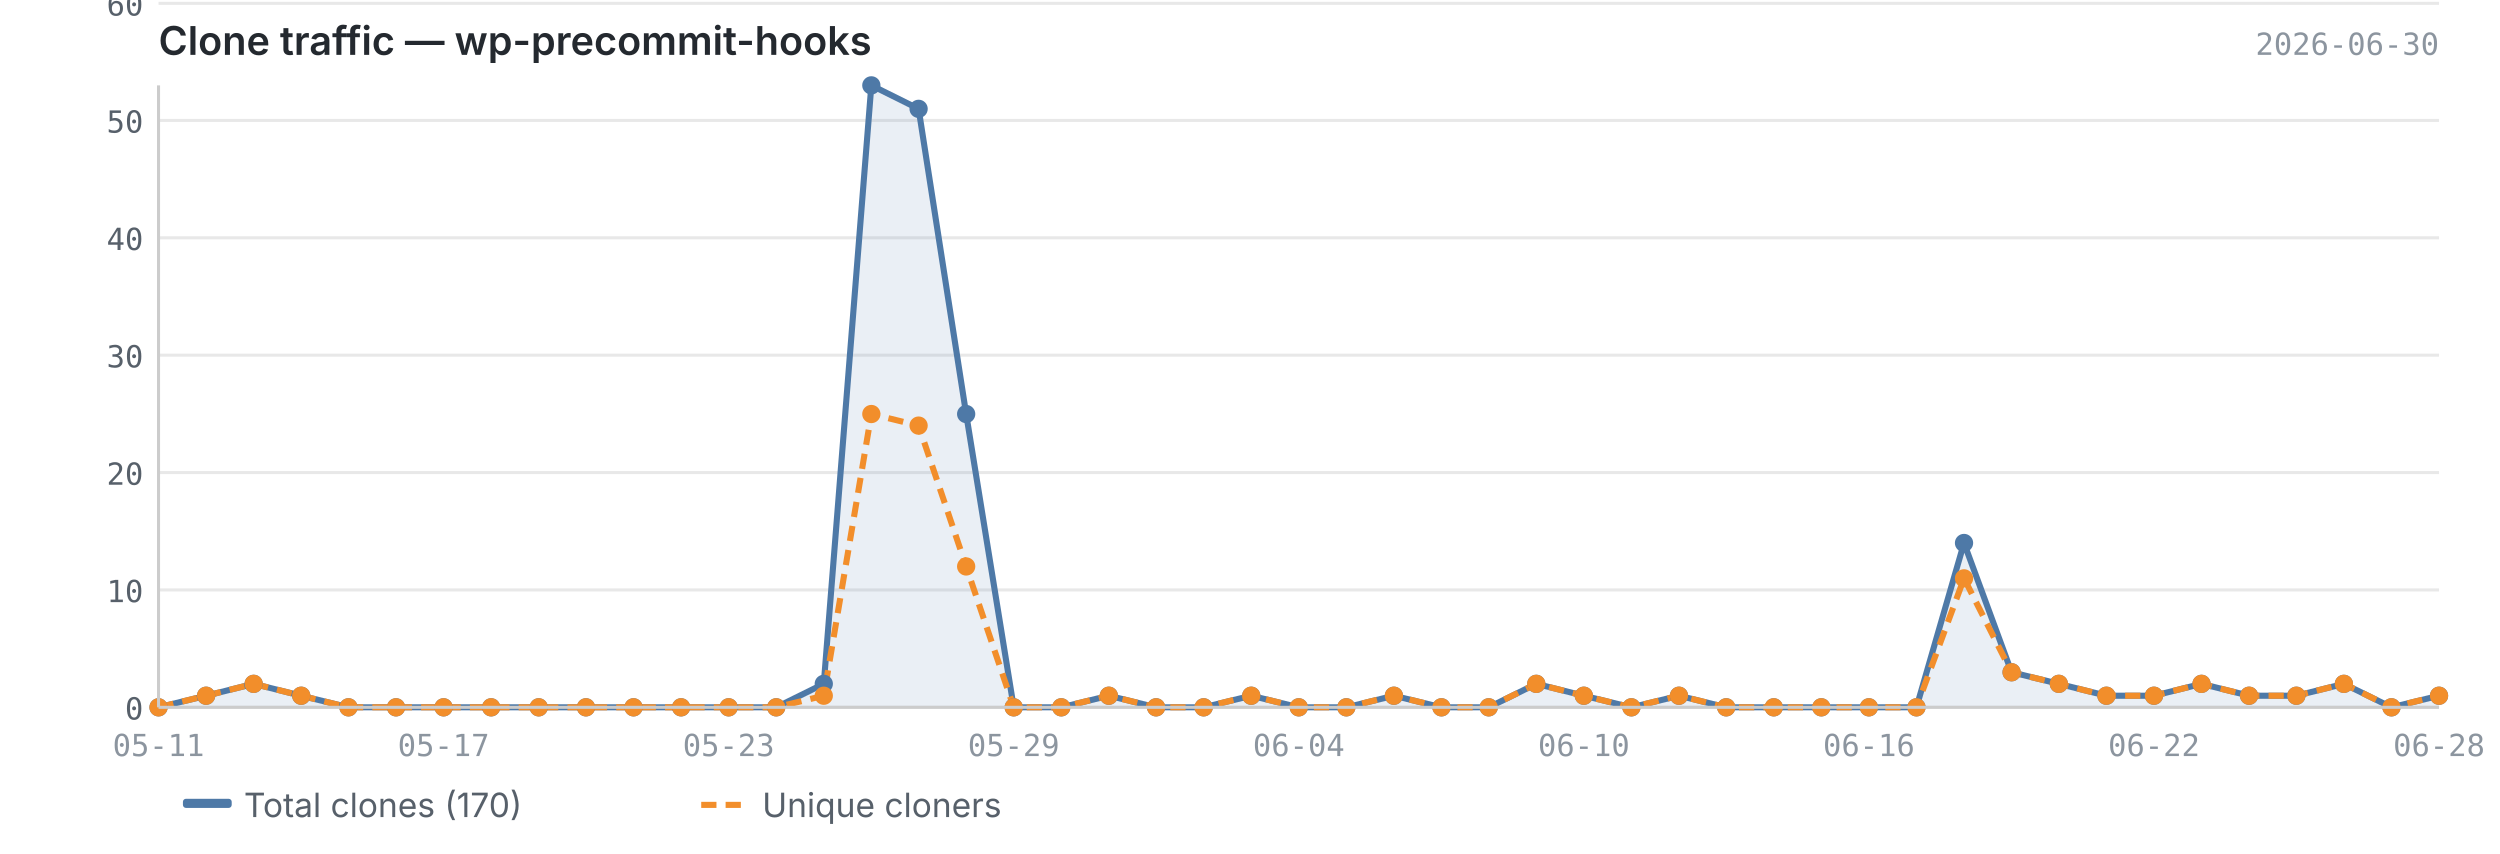
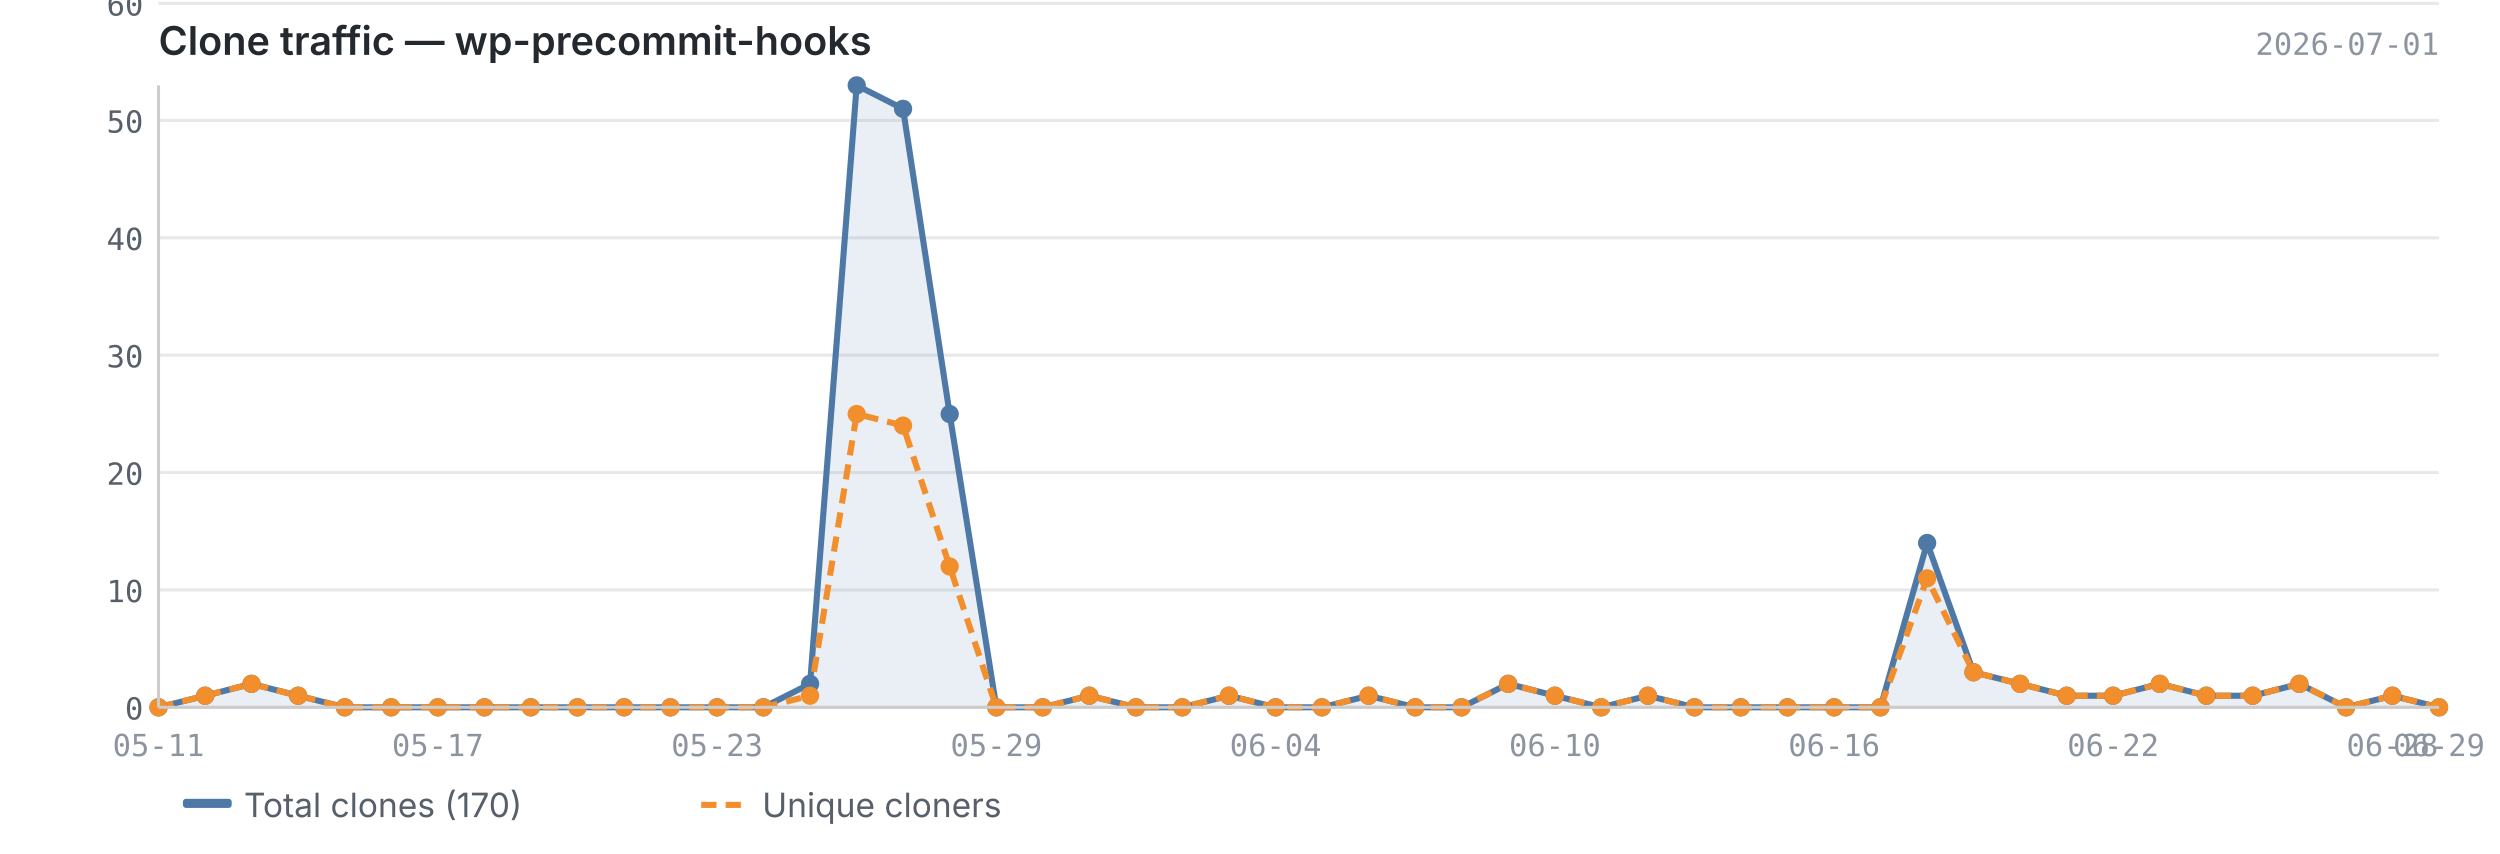
<svg xmlns="http://www.w3.org/2000/svg" viewBox="0 0 820 280" width="820" height="280">
  <text x="52" y="18" font-size="13" font-weight="600" fill="#24292f" font-family="-apple-system, BlinkMacSystemFont, 'Segoe UI', sans-serif">Clone traffic — wp-precommit-hooks</text>
-   <text x="800" y="18" font-size="10" fill="#8c959f" font-family="ui-monospace, SFMono-Regular, 'SF Mono', Menlo, monospace" text-anchor="end">2026-06-30</text>
+   <text x="800" y="18" font-size="10" fill="#8c959f" font-family="ui-monospace, SFMono-Regular, 'SF Mono', Menlo, monospace" text-anchor="end">2026-07-01</text>
  <line x1="52" y1="232.0" x2="800" y2="232.0" stroke="#e8e8e8" stroke-width="1" />
  <line x1="52" y1="193.5" x2="800" y2="193.5" stroke="#e8e8e8" stroke-width="1" />
  <line x1="52" y1="155.0" x2="800" y2="155.0" stroke="#e8e8e8" stroke-width="1" />
  <line x1="52" y1="116.5" x2="800" y2="116.5" stroke="#e8e8e8" stroke-width="1" />
  <line x1="52" y1="78.0" x2="800" y2="78.0" stroke="#e8e8e8" stroke-width="1" />
  <line x1="52" y1="39.5" x2="800" y2="39.5" stroke="#e8e8e8" stroke-width="1" />
  <line x1="52" y1="1.1" x2="800" y2="1.1" stroke="#e8e8e8" stroke-width="1" />
-   <path d="M52.0,232.0 L52.0,232.0 L67.6,228.2 L83.2,224.3 L98.8,228.2 L114.3,232.0 L129.9,232.0 L145.5,232.0 L161.1,232.0 L176.7,232.0 L192.2,232.0 L207.8,232.0 L223.4,232.0 L239.0,232.0 L254.6,232.0 L270.2,224.3 L285.8,28.0 L301.3,35.7 L316.9,135.8 L332.5,232.0 L348.1,232.0 L363.7,228.2 L379.2,232.0 L394.8,232.0 L410.4,228.2 L426.0,232.0 L441.6,232.0 L457.2,228.2 L472.8,232.0 L488.3,232.0 L503.9,224.3 L519.5,228.2 L535.1,232.0 L550.7,228.2 L566.2,232.0 L581.8,232.0 L597.4,232.0 L613.0,232.0 L628.6,232.0 L644.2,178.1 L659.8,220.5 L675.3,224.3 L690.9,228.2 L706.5,228.2 L722.1,224.3 L737.7,228.2 L753.2,228.2 L768.8,224.3 L784.4,232.0 L800.0,228.2 L800.0,232.0 L52.0,232.0Z" fill="#4e79a7" opacity="0.12" />
-   <polyline points="52.0,232.0 67.6,228.2 83.2,224.3 98.8,228.2 114.3,232.0 129.9,232.0 145.5,232.0 161.1,232.0 176.7,232.0 192.2,232.0 207.8,232.0 223.4,232.0 239.0,232.0 254.6,232.0 270.2,224.3 285.8,28.0 301.3,35.7 316.9,135.8 332.5,232.0 348.1,232.0 363.7,228.2 379.2,232.0 394.8,232.0 410.4,228.2 426.0,232.0 441.6,232.0 457.2,228.2 472.8,232.0 488.3,232.0 503.9,224.3 519.5,228.2 535.1,232.0 550.7,228.2 566.2,232.0 581.8,232.0 597.4,232.0 613.0,232.0 628.6,232.0 644.2,178.1 659.8,220.5 675.3,224.3 690.9,228.2 706.5,228.2 722.1,224.3 737.7,228.2 753.2,228.2 768.8,224.3 784.4,232.0 800.0,228.2" fill="none" stroke="#4e79a7" stroke-width="2" stroke-linejoin="round" />
-   <polyline points="52.0,232.0 67.6,228.2 83.2,224.3 98.8,228.2 114.3,232.0 129.9,232.0 145.5,232.0 161.1,232.0 176.7,232.0 192.2,232.0 207.8,232.0 223.4,232.0 239.0,232.0 254.6,232.0 270.2,228.2 285.8,135.8 301.3,139.6 316.9,185.8 332.5,232.0 348.1,232.0 363.7,228.2 379.2,232.0 394.8,232.0 410.4,228.2 426.0,232.0 441.6,232.0 457.2,228.2 472.8,232.0 488.3,232.0 503.9,224.3 519.5,228.2 535.1,232.0 550.7,228.2 566.2,232.0 581.8,232.0 597.4,232.0 613.0,232.0 628.6,232.0 644.2,189.7 659.8,220.5 675.3,224.3 690.9,228.2 706.5,228.2 722.1,224.3 737.7,228.2 753.2,228.2 768.8,224.3 784.4,232.0 800.0,228.2" fill="none" stroke="#f28e2b" stroke-width="2" stroke-linejoin="round" stroke-dasharray="5,3" />
+   <path d="M52.0,232.0 L52.0,232.0 L67.3,228.2 L82.5,224.3 L97.8,228.2 L113.1,232.0 L128.3,232.0 L143.6,232.0 L158.9,232.0 L174.1,232.0 L189.4,232.0 L204.7,232.0 L219.9,232.0 L235.2,232.0 L250.4,232.0 L265.7,224.3 L281.0,28.0 L296.2,35.7 L311.5,135.8 L326.8,232.0 L342.0,232.0 L357.3,228.2 L372.6,232.0 L387.8,232.0 L403.1,228.2 L418.4,232.0 L433.6,232.0 L448.9,228.2 L464.2,232.0 L479.4,232.0 L494.7,224.3 L510.0,228.2 L525.2,232.0 L540.5,228.2 L555.8,232.0 L571.0,232.0 L586.3,232.0 L601.6,232.0 L616.8,232.0 L632.1,178.1 L647.3,220.5 L662.6,224.3 L677.9,228.2 L693.1,228.2 L708.4,224.3 L723.7,228.2 L738.9,228.2 L754.2,224.3 L769.5,232.0 L784.7,228.2 L800.0,232.0 L800.0,232.0 L52.0,232.0Z" fill="#4e79a7" opacity="0.12" />
+   <polyline points="52.0,232.0 67.3,228.2 82.5,224.3 97.8,228.2 113.1,232.0 128.3,232.0 143.6,232.0 158.9,232.0 174.1,232.0 189.4,232.0 204.7,232.0 219.9,232.0 235.2,232.0 250.4,232.0 265.7,224.3 281.0,28.0 296.2,35.7 311.5,135.8 326.8,232.0 342.0,232.0 357.3,228.2 372.6,232.0 387.8,232.0 403.1,228.2 418.4,232.0 433.6,232.0 448.9,228.2 464.2,232.0 479.4,232.0 494.7,224.3 510.0,228.2 525.2,232.0 540.5,228.2 555.8,232.0 571.0,232.0 586.3,232.0 601.6,232.0 616.8,232.0 632.1,178.1 647.3,220.5 662.6,224.3 677.9,228.2 693.1,228.2 708.4,224.3 723.7,228.2 738.9,228.2 754.2,224.3 769.5,232.0 784.7,228.2 800.0,232.0" fill="none" stroke="#4e79a7" stroke-width="2" stroke-linejoin="round" />
+   <polyline points="52.0,232.0 67.3,228.2 82.5,224.3 97.8,228.2 113.1,232.0 128.3,232.0 143.6,232.0 158.9,232.0 174.1,232.0 189.4,232.0 204.7,232.0 219.9,232.0 235.2,232.0 250.4,232.0 265.7,228.2 281.0,135.8 296.2,139.6 311.5,185.8 326.8,232.0 342.0,232.0 357.3,228.2 372.6,232.0 387.8,232.0 403.1,228.2 418.4,232.0 433.6,232.0 448.9,228.2 464.2,232.0 479.4,232.0 494.7,224.3 510.0,228.2 525.2,232.0 540.5,228.2 555.8,232.0 571.0,232.0 586.3,232.0 601.6,232.0 616.8,232.0 632.1,189.7 647.3,220.5 662.6,224.3 677.9,228.2 693.1,228.2 708.4,224.3 723.7,228.2 738.9,228.2 754.2,224.3 769.5,232.0 784.7,228.2 800.0,232.0" fill="none" stroke="#f28e2b" stroke-width="2" stroke-linejoin="round" stroke-dasharray="5,3" />
  <circle cx="52.0" cy="232.0" r="3" fill="#4e79a7" />
-   <circle cx="67.6" cy="228.2" r="3" fill="#4e79a7" />
-   <circle cx="83.2" cy="224.3" r="3" fill="#4e79a7" />
-   <circle cx="98.8" cy="228.2" r="3" fill="#4e79a7" />
-   <circle cx="114.3" cy="232.0" r="3" fill="#4e79a7" />
-   <circle cx="129.9" cy="232.0" r="3" fill="#4e79a7" />
-   <circle cx="145.5" cy="232.0" r="3" fill="#4e79a7" />
-   <circle cx="161.1" cy="232.0" r="3" fill="#4e79a7" />
-   <circle cx="176.7" cy="232.0" r="3" fill="#4e79a7" />
-   <circle cx="192.2" cy="232.0" r="3" fill="#4e79a7" />
-   <circle cx="207.8" cy="232.0" r="3" fill="#4e79a7" />
-   <circle cx="223.4" cy="232.0" r="3" fill="#4e79a7" />
-   <circle cx="239.0" cy="232.0" r="3" fill="#4e79a7" />
-   <circle cx="254.6" cy="232.0" r="3" fill="#4e79a7" />
-   <circle cx="270.2" cy="224.3" r="3" fill="#4e79a7" />
-   <circle cx="285.8" cy="28.0" r="3" fill="#4e79a7" />
-   <circle cx="301.3" cy="35.7" r="3" fill="#4e79a7" />
-   <circle cx="316.9" cy="135.8" r="3" fill="#4e79a7" />
-   <circle cx="332.5" cy="232.0" r="3" fill="#4e79a7" />
-   <circle cx="348.1" cy="232.0" r="3" fill="#4e79a7" />
-   <circle cx="363.7" cy="228.2" r="3" fill="#4e79a7" />
-   <circle cx="379.2" cy="232.0" r="3" fill="#4e79a7" />
-   <circle cx="394.8" cy="232.0" r="3" fill="#4e79a7" />
-   <circle cx="410.4" cy="228.2" r="3" fill="#4e79a7" />
-   <circle cx="426.0" cy="232.0" r="3" fill="#4e79a7" />
-   <circle cx="441.6" cy="232.0" r="3" fill="#4e79a7" />
-   <circle cx="457.2" cy="228.2" r="3" fill="#4e79a7" />
-   <circle cx="472.8" cy="232.0" r="3" fill="#4e79a7" />
-   <circle cx="488.3" cy="232.0" r="3" fill="#4e79a7" />
-   <circle cx="503.9" cy="224.3" r="3" fill="#4e79a7" />
-   <circle cx="519.5" cy="228.2" r="3" fill="#4e79a7" />
-   <circle cx="535.1" cy="232.0" r="3" fill="#4e79a7" />
-   <circle cx="550.7" cy="228.2" r="3" fill="#4e79a7" />
-   <circle cx="566.2" cy="232.0" r="3" fill="#4e79a7" />
-   <circle cx="581.8" cy="232.0" r="3" fill="#4e79a7" />
-   <circle cx="597.4" cy="232.0" r="3" fill="#4e79a7" />
-   <circle cx="613.0" cy="232.0" r="3" fill="#4e79a7" />
-   <circle cx="628.6" cy="232.0" r="3" fill="#4e79a7" />
-   <circle cx="644.2" cy="178.1" r="3" fill="#4e79a7" />
-   <circle cx="659.8" cy="220.5" r="3" fill="#4e79a7" />
-   <circle cx="675.3" cy="224.3" r="3" fill="#4e79a7" />
-   <circle cx="690.9" cy="228.2" r="3" fill="#4e79a7" />
-   <circle cx="706.5" cy="228.2" r="3" fill="#4e79a7" />
-   <circle cx="722.1" cy="224.3" r="3" fill="#4e79a7" />
-   <circle cx="737.7" cy="228.2" r="3" fill="#4e79a7" />
-   <circle cx="753.2" cy="228.2" r="3" fill="#4e79a7" />
-   <circle cx="768.8" cy="224.3" r="3" fill="#4e79a7" />
-   <circle cx="784.4" cy="232.0" r="3" fill="#4e79a7" />
-   <circle cx="800.0" cy="228.2" r="3" fill="#4e79a7" />
+   <circle cx="67.3" cy="228.2" r="3" fill="#4e79a7" />
+   <circle cx="82.5" cy="224.3" r="3" fill="#4e79a7" />
+   <circle cx="97.8" cy="228.2" r="3" fill="#4e79a7" />
+   <circle cx="113.1" cy="232.0" r="3" fill="#4e79a7" />
+   <circle cx="128.3" cy="232.0" r="3" fill="#4e79a7" />
+   <circle cx="143.6" cy="232.0" r="3" fill="#4e79a7" />
+   <circle cx="158.9" cy="232.0" r="3" fill="#4e79a7" />
+   <circle cx="174.1" cy="232.0" r="3" fill="#4e79a7" />
+   <circle cx="189.4" cy="232.0" r="3" fill="#4e79a7" />
+   <circle cx="204.7" cy="232.0" r="3" fill="#4e79a7" />
+   <circle cx="219.9" cy="232.0" r="3" fill="#4e79a7" />
+   <circle cx="235.2" cy="232.0" r="3" fill="#4e79a7" />
+   <circle cx="250.4" cy="232.0" r="3" fill="#4e79a7" />
+   <circle cx="265.7" cy="224.3" r="3" fill="#4e79a7" />
+   <circle cx="281.0" cy="28.0" r="3" fill="#4e79a7" />
+   <circle cx="296.2" cy="35.7" r="3" fill="#4e79a7" />
+   <circle cx="311.5" cy="135.8" r="3" fill="#4e79a7" />
+   <circle cx="326.8" cy="232.0" r="3" fill="#4e79a7" />
+   <circle cx="342.0" cy="232.0" r="3" fill="#4e79a7" />
+   <circle cx="357.3" cy="228.2" r="3" fill="#4e79a7" />
+   <circle cx="372.6" cy="232.0" r="3" fill="#4e79a7" />
+   <circle cx="387.8" cy="232.0" r="3" fill="#4e79a7" />
+   <circle cx="403.1" cy="228.2" r="3" fill="#4e79a7" />
+   <circle cx="418.4" cy="232.0" r="3" fill="#4e79a7" />
+   <circle cx="433.6" cy="232.0" r="3" fill="#4e79a7" />
+   <circle cx="448.9" cy="228.2" r="3" fill="#4e79a7" />
+   <circle cx="464.2" cy="232.0" r="3" fill="#4e79a7" />
+   <circle cx="479.4" cy="232.0" r="3" fill="#4e79a7" />
+   <circle cx="494.7" cy="224.3" r="3" fill="#4e79a7" />
+   <circle cx="510.0" cy="228.2" r="3" fill="#4e79a7" />
+   <circle cx="525.2" cy="232.0" r="3" fill="#4e79a7" />
+   <circle cx="540.5" cy="228.2" r="3" fill="#4e79a7" />
+   <circle cx="555.8" cy="232.0" r="3" fill="#4e79a7" />
+   <circle cx="571.0" cy="232.0" r="3" fill="#4e79a7" />
+   <circle cx="586.3" cy="232.0" r="3" fill="#4e79a7" />
+   <circle cx="601.6" cy="232.0" r="3" fill="#4e79a7" />
+   <circle cx="616.8" cy="232.0" r="3" fill="#4e79a7" />
+   <circle cx="632.1" cy="178.1" r="3" fill="#4e79a7" />
+   <circle cx="647.3" cy="220.5" r="3" fill="#4e79a7" />
+   <circle cx="662.6" cy="224.3" r="3" fill="#4e79a7" />
+   <circle cx="677.9" cy="228.2" r="3" fill="#4e79a7" />
+   <circle cx="693.1" cy="228.2" r="3" fill="#4e79a7" />
+   <circle cx="708.4" cy="224.3" r="3" fill="#4e79a7" />
+   <circle cx="723.7" cy="228.2" r="3" fill="#4e79a7" />
+   <circle cx="738.9" cy="228.2" r="3" fill="#4e79a7" />
+   <circle cx="754.2" cy="224.3" r="3" fill="#4e79a7" />
+   <circle cx="769.5" cy="232.0" r="3" fill="#4e79a7" />
+   <circle cx="784.7" cy="228.2" r="3" fill="#4e79a7" />
+   <circle cx="800.0" cy="232.0" r="3" fill="#4e79a7" />
  <circle cx="52.0" cy="232.0" r="3" fill="#f28e2b" />
-   <circle cx="67.6" cy="228.2" r="3" fill="#f28e2b" />
-   <circle cx="83.2" cy="224.3" r="3" fill="#f28e2b" />
-   <circle cx="98.8" cy="228.2" r="3" fill="#f28e2b" />
-   <circle cx="114.3" cy="232.0" r="3" fill="#f28e2b" />
-   <circle cx="129.9" cy="232.0" r="3" fill="#f28e2b" />
-   <circle cx="145.5" cy="232.0" r="3" fill="#f28e2b" />
-   <circle cx="161.1" cy="232.0" r="3" fill="#f28e2b" />
-   <circle cx="176.7" cy="232.0" r="3" fill="#f28e2b" />
-   <circle cx="192.2" cy="232.0" r="3" fill="#f28e2b" />
-   <circle cx="207.8" cy="232.0" r="3" fill="#f28e2b" />
-   <circle cx="223.4" cy="232.0" r="3" fill="#f28e2b" />
-   <circle cx="239.0" cy="232.0" r="3" fill="#f28e2b" />
-   <circle cx="254.6" cy="232.0" r="3" fill="#f28e2b" />
-   <circle cx="270.2" cy="228.2" r="3" fill="#f28e2b" />
-   <circle cx="285.8" cy="135.8" r="3" fill="#f28e2b" />
-   <circle cx="301.3" cy="139.6" r="3" fill="#f28e2b" />
-   <circle cx="316.9" cy="185.8" r="3" fill="#f28e2b" />
-   <circle cx="332.5" cy="232.0" r="3" fill="#f28e2b" />
-   <circle cx="348.1" cy="232.0" r="3" fill="#f28e2b" />
-   <circle cx="363.7" cy="228.2" r="3" fill="#f28e2b" />
-   <circle cx="379.2" cy="232.0" r="3" fill="#f28e2b" />
-   <circle cx="394.8" cy="232.0" r="3" fill="#f28e2b" />
-   <circle cx="410.4" cy="228.2" r="3" fill="#f28e2b" />
-   <circle cx="426.0" cy="232.0" r="3" fill="#f28e2b" />
-   <circle cx="441.6" cy="232.0" r="3" fill="#f28e2b" />
-   <circle cx="457.2" cy="228.2" r="3" fill="#f28e2b" />
-   <circle cx="472.8" cy="232.0" r="3" fill="#f28e2b" />
-   <circle cx="488.3" cy="232.0" r="3" fill="#f28e2b" />
-   <circle cx="503.9" cy="224.3" r="3" fill="#f28e2b" />
-   <circle cx="519.5" cy="228.2" r="3" fill="#f28e2b" />
-   <circle cx="535.1" cy="232.0" r="3" fill="#f28e2b" />
-   <circle cx="550.7" cy="228.2" r="3" fill="#f28e2b" />
-   <circle cx="566.2" cy="232.0" r="3" fill="#f28e2b" />
-   <circle cx="581.8" cy="232.0" r="3" fill="#f28e2b" />
-   <circle cx="597.4" cy="232.0" r="3" fill="#f28e2b" />
-   <circle cx="613.0" cy="232.0" r="3" fill="#f28e2b" />
-   <circle cx="628.6" cy="232.0" r="3" fill="#f28e2b" />
-   <circle cx="644.2" cy="189.7" r="3" fill="#f28e2b" />
-   <circle cx="659.8" cy="220.5" r="3" fill="#f28e2b" />
-   <circle cx="675.3" cy="224.3" r="3" fill="#f28e2b" />
-   <circle cx="690.9" cy="228.2" r="3" fill="#f28e2b" />
-   <circle cx="706.5" cy="228.2" r="3" fill="#f28e2b" />
-   <circle cx="722.1" cy="224.3" r="3" fill="#f28e2b" />
-   <circle cx="737.7" cy="228.2" r="3" fill="#f28e2b" />
-   <circle cx="753.2" cy="228.2" r="3" fill="#f28e2b" />
-   <circle cx="768.8" cy="224.3" r="3" fill="#f28e2b" />
-   <circle cx="784.4" cy="232.0" r="3" fill="#f28e2b" />
-   <circle cx="800.0" cy="228.2" r="3" fill="#f28e2b" />
+   <circle cx="67.3" cy="228.2" r="3" fill="#f28e2b" />
+   <circle cx="82.5" cy="224.3" r="3" fill="#f28e2b" />
+   <circle cx="97.8" cy="228.2" r="3" fill="#f28e2b" />
+   <circle cx="113.1" cy="232.0" r="3" fill="#f28e2b" />
+   <circle cx="128.3" cy="232.0" r="3" fill="#f28e2b" />
+   <circle cx="143.6" cy="232.0" r="3" fill="#f28e2b" />
+   <circle cx="158.9" cy="232.0" r="3" fill="#f28e2b" />
+   <circle cx="174.1" cy="232.0" r="3" fill="#f28e2b" />
+   <circle cx="189.4" cy="232.0" r="3" fill="#f28e2b" />
+   <circle cx="204.7" cy="232.0" r="3" fill="#f28e2b" />
+   <circle cx="219.9" cy="232.0" r="3" fill="#f28e2b" />
+   <circle cx="235.2" cy="232.0" r="3" fill="#f28e2b" />
+   <circle cx="250.4" cy="232.0" r="3" fill="#f28e2b" />
+   <circle cx="265.7" cy="228.2" r="3" fill="#f28e2b" />
+   <circle cx="281.0" cy="135.8" r="3" fill="#f28e2b" />
+   <circle cx="296.2" cy="139.6" r="3" fill="#f28e2b" />
+   <circle cx="311.5" cy="185.8" r="3" fill="#f28e2b" />
+   <circle cx="326.8" cy="232.0" r="3" fill="#f28e2b" />
+   <circle cx="342.0" cy="232.0" r="3" fill="#f28e2b" />
+   <circle cx="357.3" cy="228.2" r="3" fill="#f28e2b" />
+   <circle cx="372.6" cy="232.0" r="3" fill="#f28e2b" />
+   <circle cx="387.8" cy="232.0" r="3" fill="#f28e2b" />
+   <circle cx="403.1" cy="228.2" r="3" fill="#f28e2b" />
+   <circle cx="418.4" cy="232.0" r="3" fill="#f28e2b" />
+   <circle cx="433.6" cy="232.0" r="3" fill="#f28e2b" />
+   <circle cx="448.9" cy="228.2" r="3" fill="#f28e2b" />
+   <circle cx="464.2" cy="232.0" r="3" fill="#f28e2b" />
+   <circle cx="479.4" cy="232.0" r="3" fill="#f28e2b" />
+   <circle cx="494.7" cy="224.3" r="3" fill="#f28e2b" />
+   <circle cx="510.0" cy="228.2" r="3" fill="#f28e2b" />
+   <circle cx="525.2" cy="232.0" r="3" fill="#f28e2b" />
+   <circle cx="540.5" cy="228.2" r="3" fill="#f28e2b" />
+   <circle cx="555.8" cy="232.0" r="3" fill="#f28e2b" />
+   <circle cx="571.0" cy="232.0" r="3" fill="#f28e2b" />
+   <circle cx="586.3" cy="232.0" r="3" fill="#f28e2b" />
+   <circle cx="601.6" cy="232.0" r="3" fill="#f28e2b" />
+   <circle cx="616.8" cy="232.0" r="3" fill="#f28e2b" />
+   <circle cx="632.1" cy="189.7" r="3" fill="#f28e2b" />
+   <circle cx="647.3" cy="220.5" r="3" fill="#f28e2b" />
+   <circle cx="662.6" cy="224.3" r="3" fill="#f28e2b" />
+   <circle cx="677.9" cy="228.2" r="3" fill="#f28e2b" />
+   <circle cx="693.1" cy="228.2" r="3" fill="#f28e2b" />
+   <circle cx="708.4" cy="224.3" r="3" fill="#f28e2b" />
+   <circle cx="723.7" cy="228.2" r="3" fill="#f28e2b" />
+   <circle cx="738.9" cy="228.2" r="3" fill="#f28e2b" />
+   <circle cx="754.2" cy="224.3" r="3" fill="#f28e2b" />
+   <circle cx="769.5" cy="232.0" r="3" fill="#f28e2b" />
+   <circle cx="784.7" cy="228.2" r="3" fill="#f28e2b" />
+   <circle cx="800.0" cy="232.0" r="3" fill="#f28e2b" />
  <line x1="52" y1="28" x2="52" y2="232" stroke="#cccccc" stroke-width="1" />
  <line x1="52" y1="232" x2="800" y2="232" stroke="#cccccc" stroke-width="1" />
  <text x="47" y="236.0" text-anchor="end" font-size="10" fill="#57606a" font-family="ui-monospace, SFMono-Regular, 'SF Mono', Menlo, monospace">0</text>
  <text x="47" y="197.5" text-anchor="end" font-size="10" fill="#57606a" font-family="ui-monospace, SFMono-Regular, 'SF Mono', Menlo, monospace">10</text>
  <text x="47" y="159.0" text-anchor="end" font-size="10" fill="#57606a" font-family="ui-monospace, SFMono-Regular, 'SF Mono', Menlo, monospace">20</text>
  <text x="47" y="120.5" text-anchor="end" font-size="10" fill="#57606a" font-family="ui-monospace, SFMono-Regular, 'SF Mono', Menlo, monospace">30</text>
  <text x="47" y="82.0" text-anchor="end" font-size="10" fill="#57606a" font-family="ui-monospace, SFMono-Regular, 'SF Mono', Menlo, monospace">40</text>
  <text x="47" y="43.5" text-anchor="end" font-size="10" fill="#57606a" font-family="ui-monospace, SFMono-Regular, 'SF Mono', Menlo, monospace">50</text>
  <text x="47" y="5.1" text-anchor="end" font-size="10" fill="#57606a" font-family="ui-monospace, SFMono-Regular, 'SF Mono', Menlo, monospace">60</text>
  <text x="52.0" y="248" text-anchor="middle" font-size="10" fill="#8c959f" font-family="ui-monospace, SFMono-Regular, 'SF Mono', Menlo, monospace">05-11</text>
-   <text x="613.0" y="248" text-anchor="middle" font-size="10" fill="#8c959f" font-family="ui-monospace, SFMono-Regular, 'SF Mono', Menlo, monospace">06-16</text>
-   <text x="145.5" y="248" text-anchor="middle" font-size="10" fill="#8c959f" font-family="ui-monospace, SFMono-Regular, 'SF Mono', Menlo, monospace">05-17</text>
-   <text x="706.5" y="248" text-anchor="middle" font-size="10" fill="#8c959f" font-family="ui-monospace, SFMono-Regular, 'SF Mono', Menlo, monospace">06-22</text>
-   <text x="239.0" y="248" text-anchor="middle" font-size="10" fill="#8c959f" font-family="ui-monospace, SFMono-Regular, 'SF Mono', Menlo, monospace">05-23</text>
-   <text x="800.0" y="248" text-anchor="middle" font-size="10" fill="#8c959f" font-family="ui-monospace, SFMono-Regular, 'SF Mono', Menlo, monospace">06-28</text>
-   <text x="332.5" y="248" text-anchor="middle" font-size="10" fill="#8c959f" font-family="ui-monospace, SFMono-Regular, 'SF Mono', Menlo, monospace">05-29</text>
-   <text x="426.0" y="248" text-anchor="middle" font-size="10" fill="#8c959f" font-family="ui-monospace, SFMono-Regular, 'SF Mono', Menlo, monospace">06-04</text>
-   <text x="519.5" y="248" text-anchor="middle" font-size="10" fill="#8c959f" font-family="ui-monospace, SFMono-Regular, 'SF Mono', Menlo, monospace">06-10</text>
+   <text x="601.6" y="248" text-anchor="middle" font-size="10" fill="#8c959f" font-family="ui-monospace, SFMono-Regular, 'SF Mono', Menlo, monospace">06-16</text>
+   <text x="143.6" y="248" text-anchor="middle" font-size="10" fill="#8c959f" font-family="ui-monospace, SFMono-Regular, 'SF Mono', Menlo, monospace">05-17</text>
+   <text x="693.1" y="248" text-anchor="middle" font-size="10" fill="#8c959f" font-family="ui-monospace, SFMono-Regular, 'SF Mono', Menlo, monospace">06-22</text>
+   <text x="235.2" y="248" text-anchor="middle" font-size="10" fill="#8c959f" font-family="ui-monospace, SFMono-Regular, 'SF Mono', Menlo, monospace">05-23</text>
+   <text x="784.7" y="248" text-anchor="middle" font-size="10" fill="#8c959f" font-family="ui-monospace, SFMono-Regular, 'SF Mono', Menlo, monospace">06-28</text>
+   <text x="800.0" y="248" text-anchor="middle" font-size="10" fill="#8c959f" font-family="ui-monospace, SFMono-Regular, 'SF Mono', Menlo, monospace">06-29</text>
+   <text x="326.8" y="248" text-anchor="middle" font-size="10" fill="#8c959f" font-family="ui-monospace, SFMono-Regular, 'SF Mono', Menlo, monospace">05-29</text>
+   <text x="418.4" y="248" text-anchor="middle" font-size="10" fill="#8c959f" font-family="ui-monospace, SFMono-Regular, 'SF Mono', Menlo, monospace">06-04</text>
+   <text x="510.0" y="248" text-anchor="middle" font-size="10" fill="#8c959f" font-family="ui-monospace, SFMono-Regular, 'SF Mono', Menlo, monospace">06-10</text>
  <rect x="60" y="262" width="16" height="3" fill="#4e79a7" rx="1" />
  <text x="80" y="268" font-size="11" fill="#57606a" font-family="-apple-system, BlinkMacSystemFont, 'Segoe UI', sans-serif">Total clones (170)</text>
  <line x1="230" y1="264" x2="246" y2="264" stroke="#f28e2b" stroke-width="2" stroke-dasharray="5,3" />
  <text x="250" y="268" font-size="11" fill="#57606a" font-family="-apple-system, BlinkMacSystemFont, 'Segoe UI', sans-serif">Unique cloners</text>
</svg>
